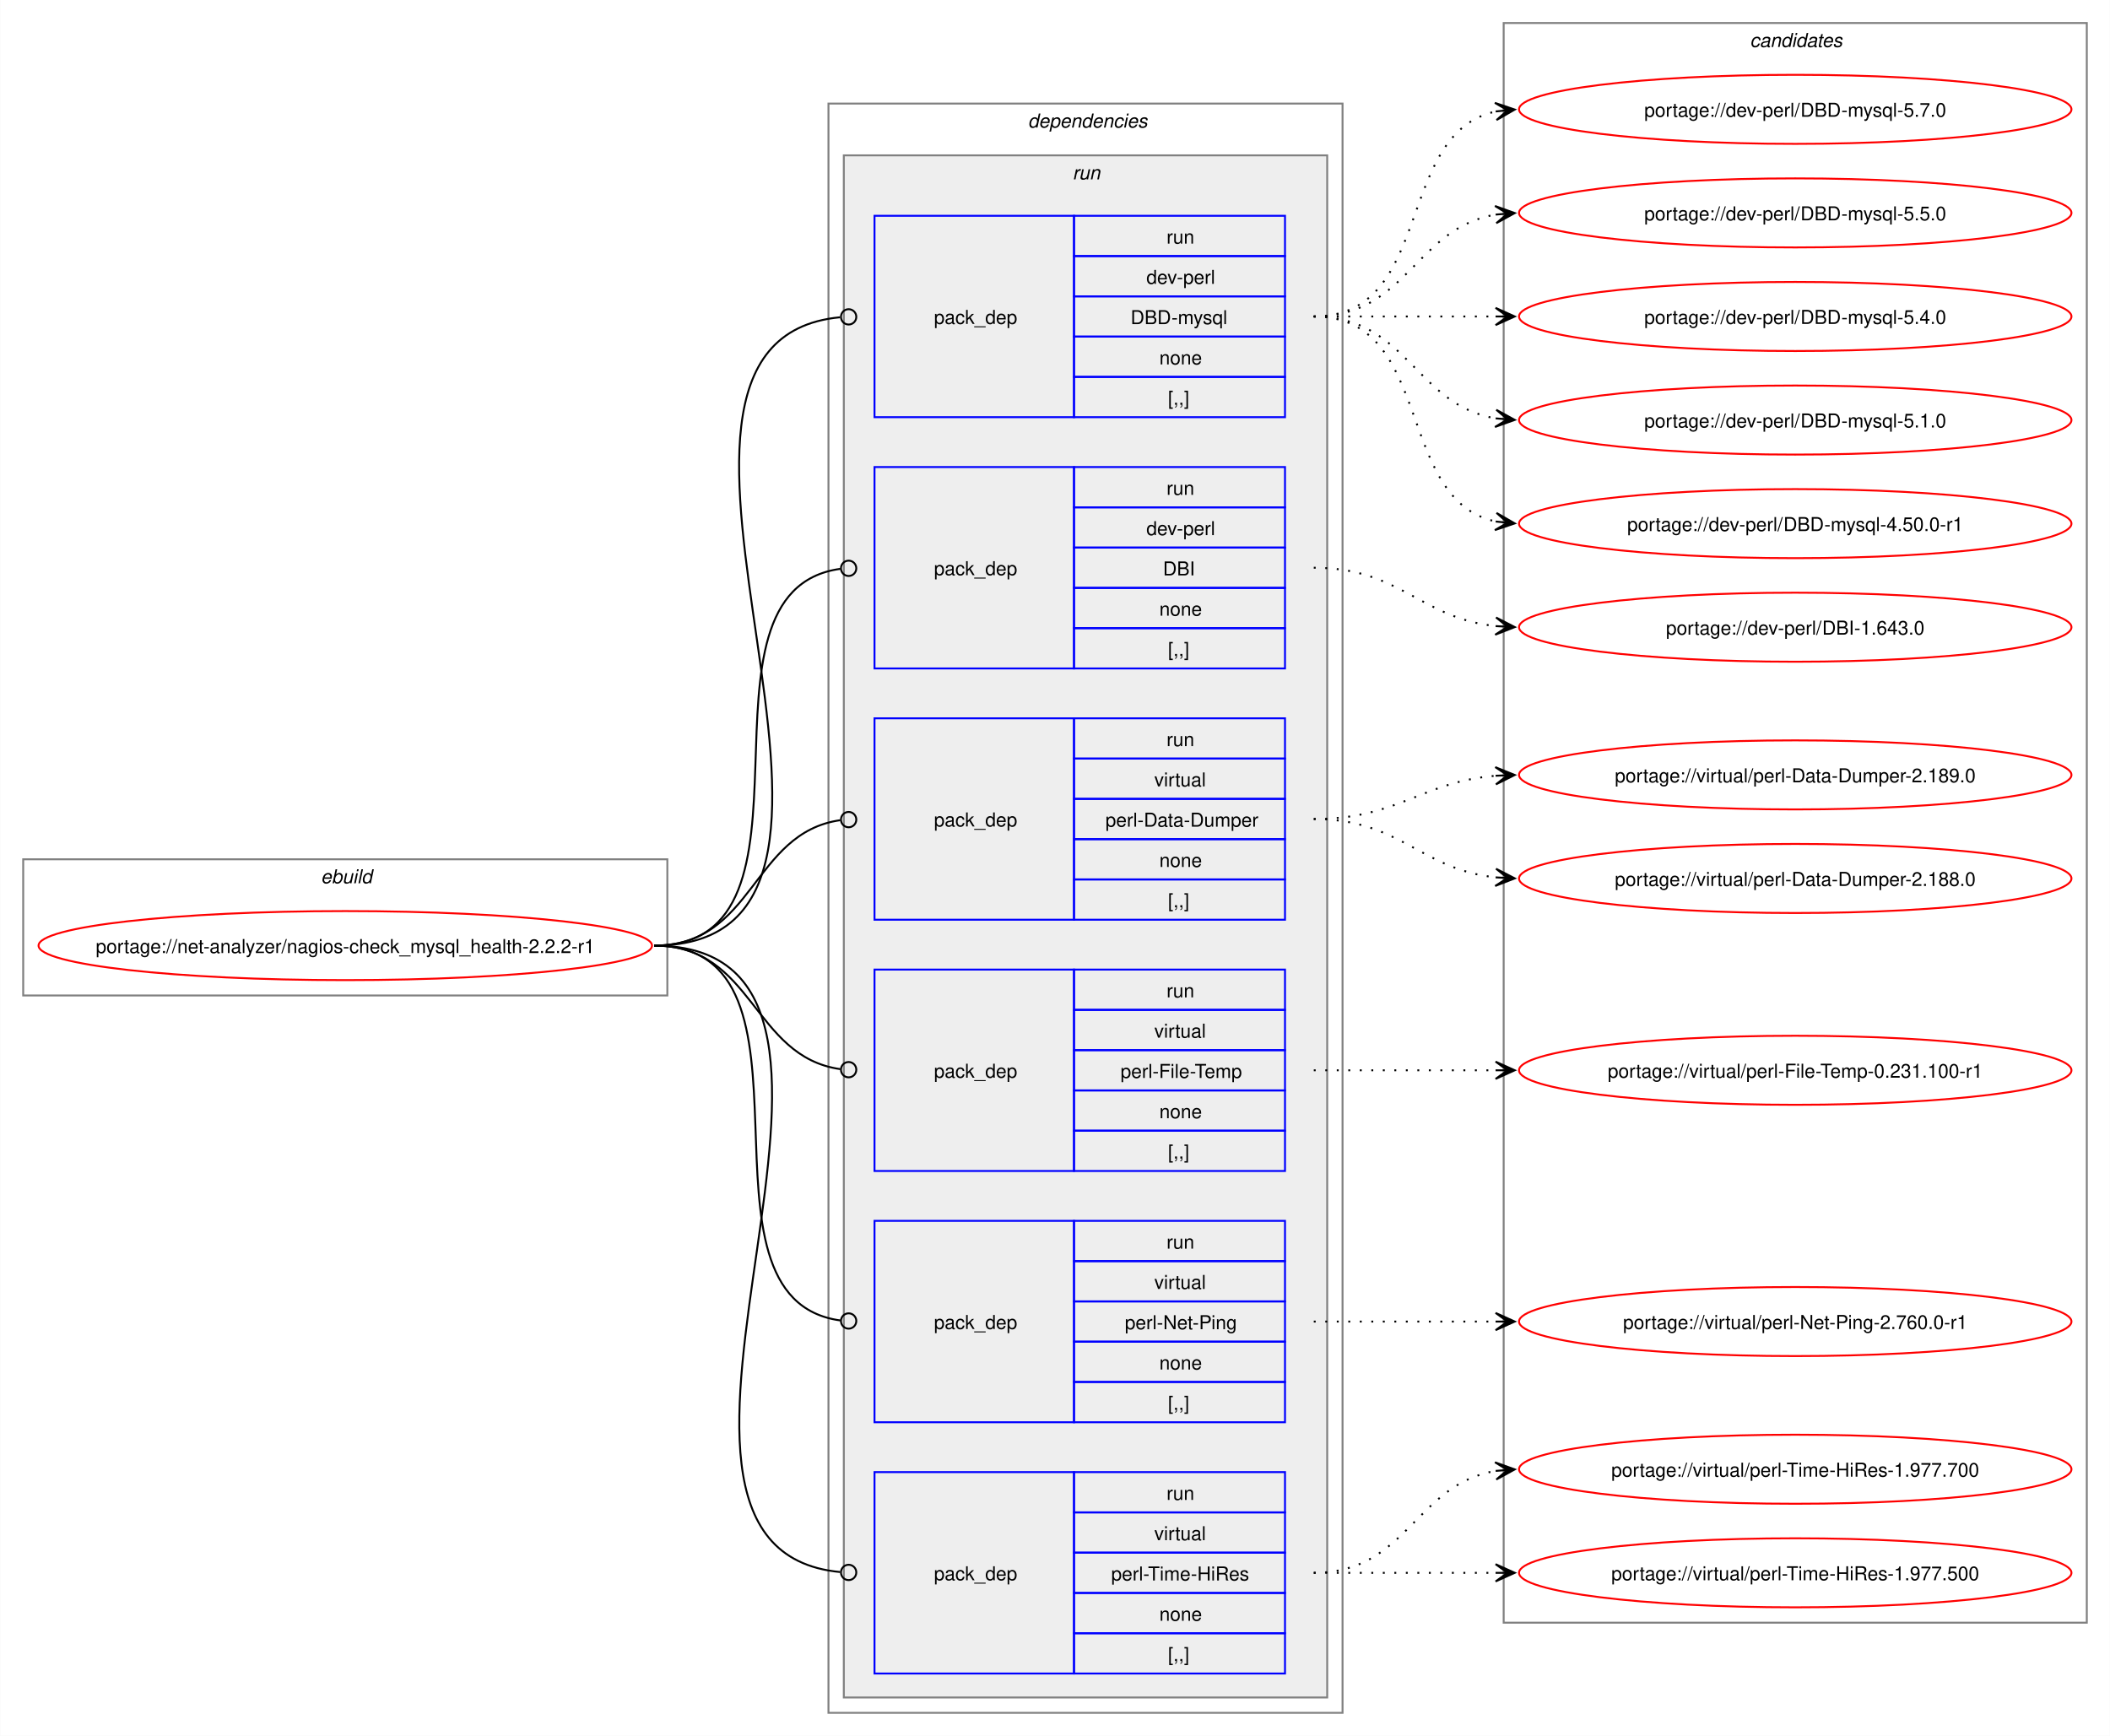
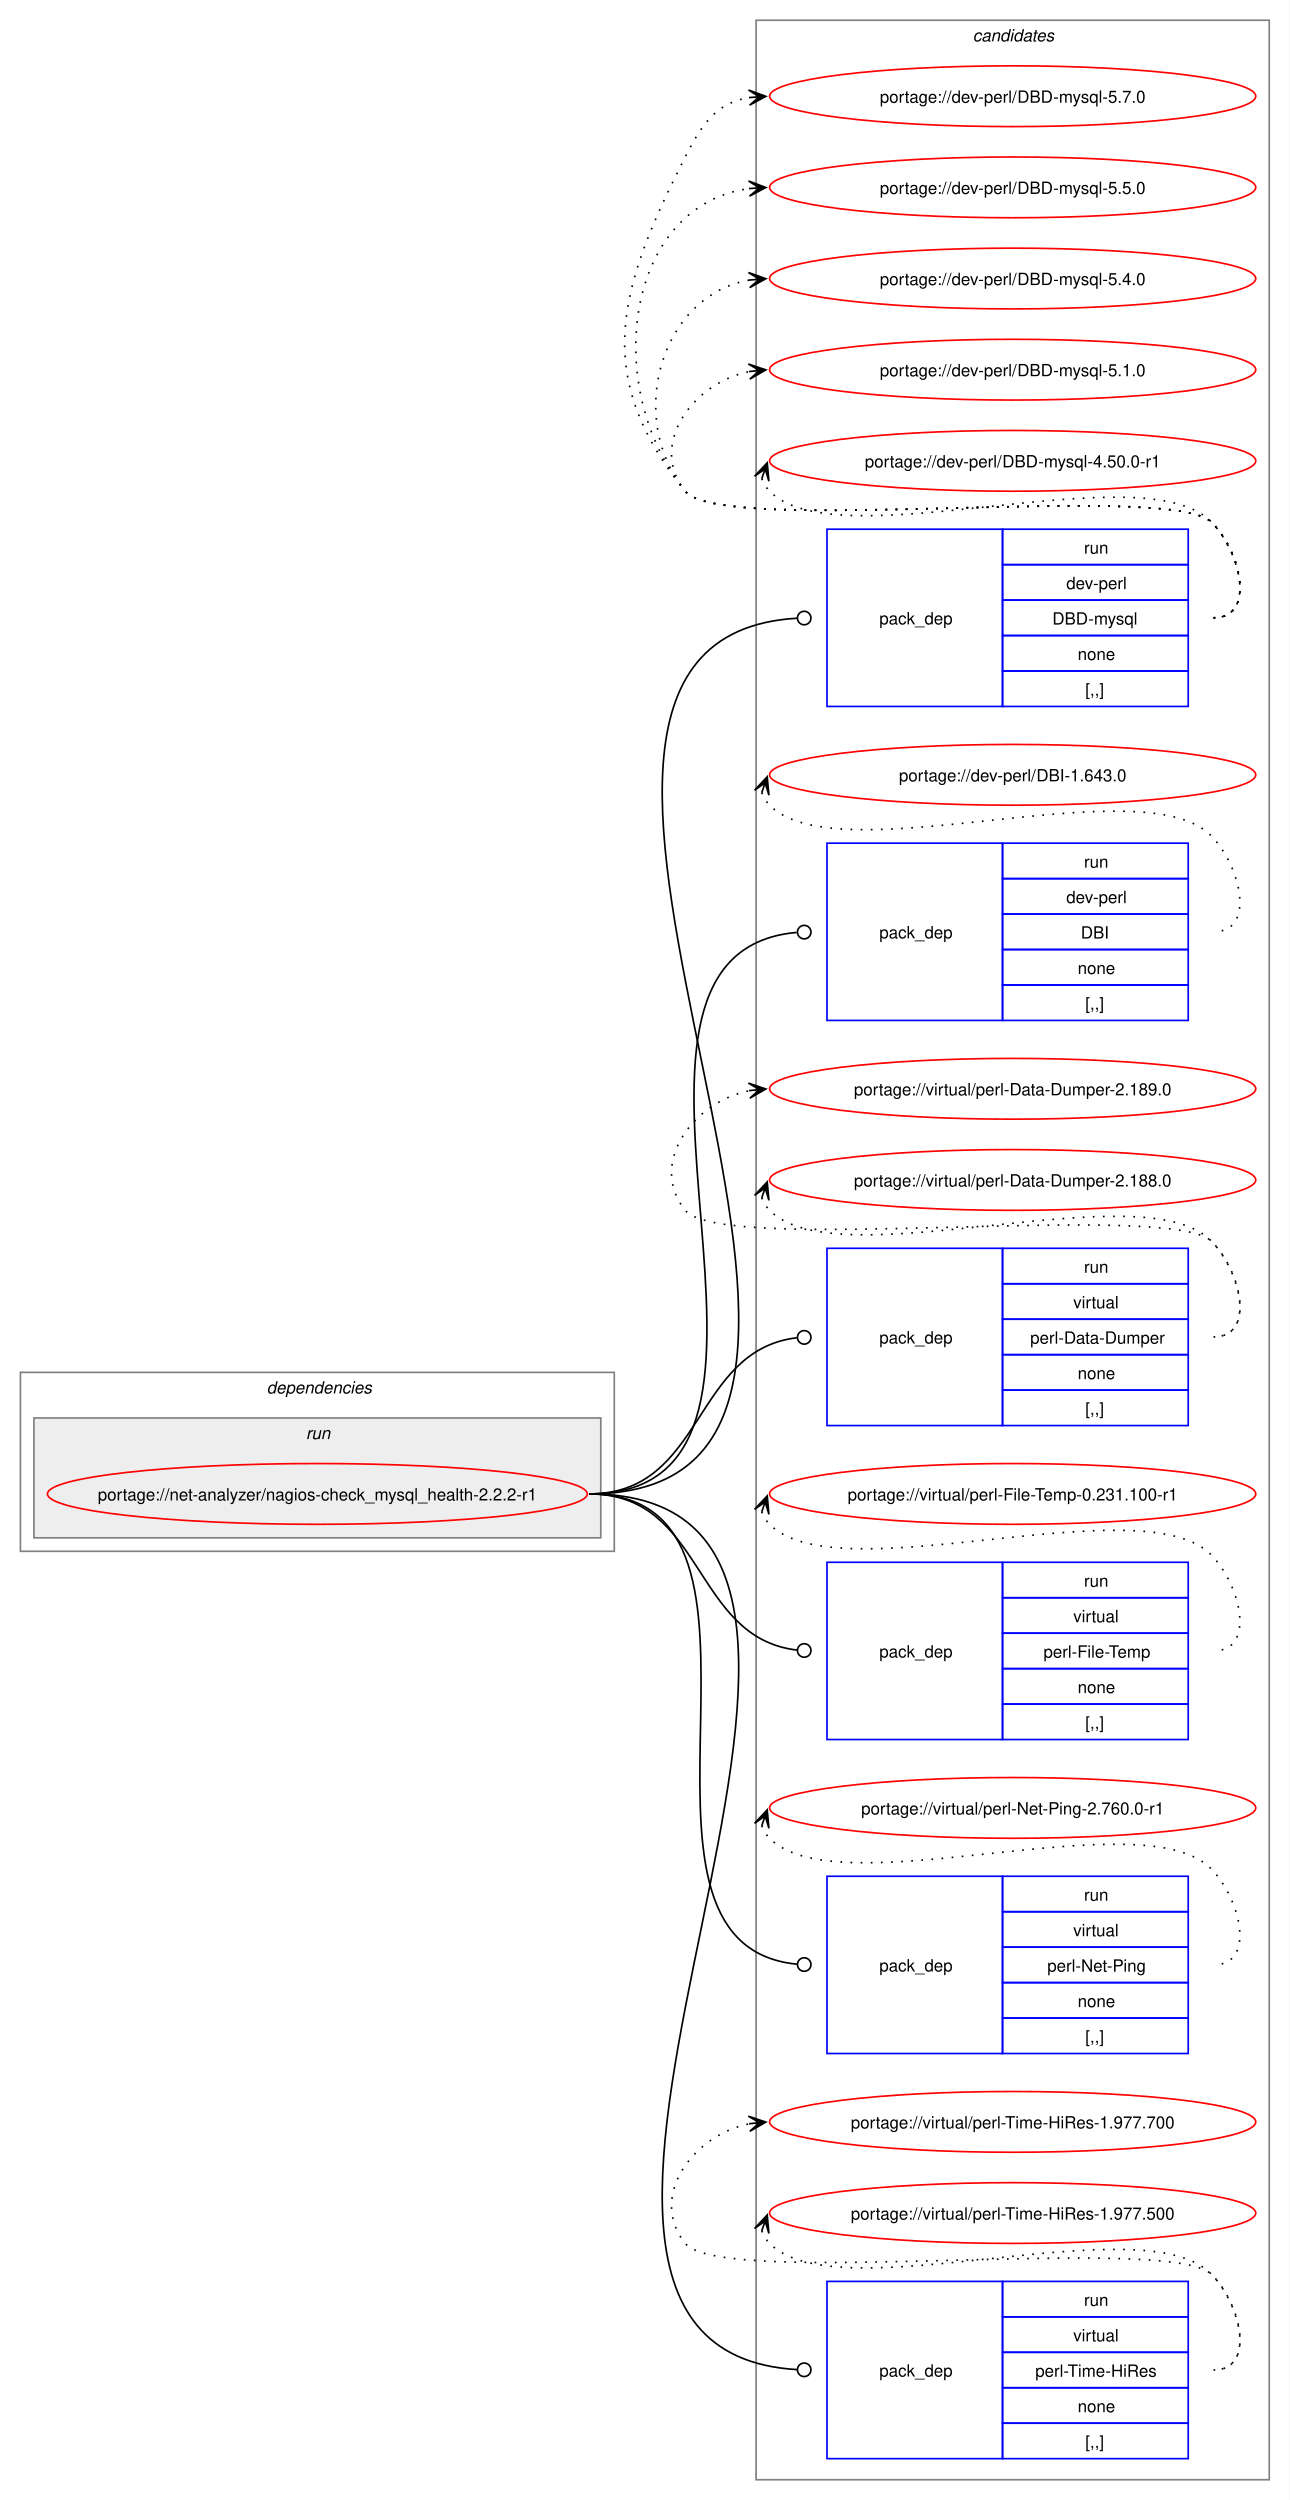
- <svg xmlns="http://www.w3.org/2000/svg" xmlns:xlink="http://www.w3.org/1999/xlink" width="1100pt" height="905pt" viewBox="0.00 0.00 1099.81 905.00">
-   <g id="graph0" class="graph" transform="scale(1 1) rotate(0) translate(4 901)">
-     <polygon fill="white" stroke="none" points="-4,4 -4,-901 1095.81,-901 1095.81,4 -4,4" />
-     <g id="clust1" class="cluster">
-       <polygon fill="none" stroke="gray" points="8,-382 8,-453 343.81,-453 343.81,-382 8,-382" />
-       <text text-anchor="start" x="163.16" y="-440.5" font-family="Helvetica,sans-Serif" font-style="italic" font-size="10.00">ebuild</text>
+ <svg xmlns="http://www.w3.org/2000/svg" xmlns:xlink="http://www.w3.org/1999/xlink" width="764pt" height="1481pt" viewBox="0.00 0.00 763.81 1481.00">
+   <g id="graph0" class="graph" transform="scale(1 1) rotate(0) translate(4 1477)">
+     <polygon fill="white" stroke="none" points="-4,4 -4,-1477 759.81,-1477 759.81,4 -4,4" />
+     <g id="clust12" class="cluster">
+       <polygon fill="none" stroke="gray" points="443.81,-8 443.81,-1465 747.81,-1465 747.81,-8 443.81,-8" />
+       <text text-anchor="start" x="572.19" y="-1452.5" font-family="Helvetica,sans-Serif" font-style="italic" font-size="10.00">candidates</text>
    </g>
    <g id="clust2" class="cluster">
-       <polygon fill="none" stroke="gray" points="427.81,-8 427.81,-847 695.81,-847 695.81,-8 427.81,-8" />
-       <text text-anchor="start" x="531.81" y="-834.5" font-family="Helvetica,sans-Serif" font-style="italic" font-size="10.00">dependencies</text>
+       <polygon fill="none" stroke="gray" points="8,-558 8,-664 359.81,-664 359.81,-558 8,-558" />
+       <text text-anchor="start" x="153.91" y="-651.5" font-family="Helvetica,sans-Serif" font-style="italic" font-size="10.00">dependencies</text>
    </g>
    <g id="clust5" class="cluster">
-       <polygon fill="#eeeeee" stroke="gray" points="435.81,-16 435.81,-820 687.81,-820 687.81,-16 435.81,-16" />
-       <text text-anchor="start" x="555.06" y="-807.5" font-family="Helvetica,sans-Serif" font-style="italic" font-size="10.00">run</text>
-     </g>
-     <g id="clust12" class="cluster">
-       <polygon fill="none" stroke="gray" points="779.81,-55 779.81,-889 1083.81,-889 1083.81,-55 779.81,-55" />
-       <text text-anchor="start" x="908.19" y="-876.5" font-family="Helvetica,sans-Serif" font-style="italic" font-size="10.00">candidates</text>
+       <polygon fill="#eeeeee" stroke="gray" points="16,-566 16,-637 351.81,-637 351.81,-566 16,-566" />
+       <text text-anchor="start" x="177.16" y="-624.5" font-family="Helvetica,sans-Serif" font-style="italic" font-size="10.00">run</text>
    </g>
    <g id="node1" class="node">
      <g id="a_node1">
        <a xlink:href="../net-analyzer/nagios-check_mysql_health-2.2.2-r1.svg" xlink:title="portage://net-analyzer/nagios-check_mysql_health-2.2.2-r1">
-           <ellipse fill="none" stroke="red" cx="175.91" cy="-408" rx="159.91" ry="18" />
-           <text text-anchor="middle" x="175.91" y="-404.12" font-family="Helvetica,sans-Serif" font-size="10.00">portage://net-analyzer/nagios-check_mysql_health-2.2.2-r1</text>
+           <ellipse fill="none" stroke="red" cx="183.91" cy="-592" rx="159.91" ry="18" />
+           <text text-anchor="middle" x="183.91" y="-588.12" font-family="Helvetica,sans-Serif" font-size="10.00">portage://net-analyzer/nagios-check_mysql_health-2.2.2-r1</text>
        </a>
      </g>
    </g>
    <g id="node2" class="node">
-       <polygon fill="none" stroke="blue" points="451.81,-683.5 451.81,-788.5 555.81,-788.5 555.81,-683.5 451.81,-683.5" />
-       <text text-anchor="start" x="482.81" y="-732.12" font-family="Helvetica,sans-Serif" font-size="10.00">pack_dep</text>
-       <polygon fill="none" stroke="blue" points="555.81,-767.5 555.81,-788.5 665.81,-788.5 665.81,-767.5 555.81,-767.5" />
-       <text text-anchor="start" x="604.06" y="-774" font-family="Helvetica,sans-Serif" font-size="10.00">run</text>
-       <polygon fill="none" stroke="blue" points="555.81,-746.5 555.81,-767.5 665.81,-767.5 665.81,-746.5 555.81,-746.5" />
-       <text text-anchor="start" x="593.56" y="-753" font-family="Helvetica,sans-Serif" font-size="10.00">dev-perl</text>
-       <polygon fill="none" stroke="blue" points="555.81,-725.5 555.81,-746.5 665.81,-746.5 665.81,-725.5 555.81,-725.5" />
-       <text text-anchor="start" x="585.31" y="-732" font-family="Helvetica,sans-Serif" font-size="10.00">DBD-mysql</text>
-       <polygon fill="none" stroke="blue" points="555.81,-704.5 555.81,-725.5 665.81,-725.5 665.81,-704.5 555.81,-704.5" />
-       <text text-anchor="start" x="600.31" y="-711" font-family="Helvetica,sans-Serif" font-size="10.00">none</text>
-       <polygon fill="none" stroke="blue" points="555.81,-683.5 555.81,-704.5 665.81,-704.5 665.81,-683.5 555.81,-683.5" />
-       <text text-anchor="start" x="604.81" y="-690" font-family="Helvetica,sans-Serif" font-size="10.00">[,,]</text>
+       <polygon fill="none" stroke="blue" points="485.81,-1058.5 485.81,-1163.5 589.81,-1163.5 589.81,-1058.5 485.81,-1058.5" />
+       <text text-anchor="start" x="516.81" y="-1107.12" font-family="Helvetica,sans-Serif" font-size="10.00">pack_dep</text>
+       <polygon fill="none" stroke="blue" points="589.81,-1142.5 589.81,-1163.5 699.81,-1163.5 699.81,-1142.5 589.81,-1142.5" />
+       <text text-anchor="start" x="638.06" y="-1149" font-family="Helvetica,sans-Serif" font-size="10.00">run</text>
+       <polygon fill="none" stroke="blue" points="589.81,-1121.5 589.81,-1142.5 699.81,-1142.5 699.81,-1121.5 589.81,-1121.5" />
+       <text text-anchor="start" x="627.56" y="-1128" font-family="Helvetica,sans-Serif" font-size="10.00">dev-perl</text>
+       <polygon fill="none" stroke="blue" points="589.81,-1100.5 589.81,-1121.5 699.81,-1121.5 699.81,-1100.5 589.81,-1100.5" />
+       <text text-anchor="start" x="619.31" y="-1107" font-family="Helvetica,sans-Serif" font-size="10.00">DBD-mysql</text>
+       <polygon fill="none" stroke="blue" points="589.81,-1079.5 589.81,-1100.5 699.81,-1100.5 699.81,-1079.5 589.81,-1079.5" />
+       <text text-anchor="start" x="634.31" y="-1086" font-family="Helvetica,sans-Serif" font-size="10.00">none</text>
+       <polygon fill="none" stroke="blue" points="589.81,-1058.5 589.81,-1079.5 699.81,-1079.5 699.81,-1058.5 589.81,-1058.5" />
+       <text text-anchor="start" x="638.81" y="-1065" font-family="Helvetica,sans-Serif" font-size="10.00">[,,]</text>
    </g>
    <g id="edge1" class="edge">
-       <path fill="none" stroke="black" d="M336.91,-408C486.95,-408 297.7,-722.68 433.83,-735.59" />
-       <ellipse fill="none" stroke="black" cx="438.32" cy="-735.8" rx="4" ry="4" />
+       <path fill="none" stroke="black" d="M344.91,-592C579.88,-592 247.45,-1097.91 468.03,-1110.75" />
+       <ellipse fill="none" stroke="black" cx="472.31" cy="-1110.87" rx="4" ry="4" />
    </g>
    <g id="node3" class="node">
-       <polygon fill="none" stroke="blue" points="451.81,-552.5 451.81,-657.5 555.81,-657.5 555.81,-552.5 451.81,-552.5" />
-       <text text-anchor="start" x="482.81" y="-601.12" font-family="Helvetica,sans-Serif" font-size="10.00">pack_dep</text>
-       <polygon fill="none" stroke="blue" points="555.81,-636.5 555.81,-657.5 665.81,-657.5 665.81,-636.5 555.81,-636.5" />
-       <text text-anchor="start" x="604.06" y="-643" font-family="Helvetica,sans-Serif" font-size="10.00">run</text>
-       <polygon fill="none" stroke="blue" points="555.81,-615.5 555.81,-636.5 665.81,-636.5 665.81,-615.5 555.81,-615.5" />
-       <text text-anchor="start" x="593.56" y="-622" font-family="Helvetica,sans-Serif" font-size="10.00">dev-perl</text>
-       <polygon fill="none" stroke="blue" points="555.81,-594.5 555.81,-615.5 665.81,-615.5 665.81,-594.5 555.81,-594.5" />
-       <text text-anchor="start" x="602.19" y="-601" font-family="Helvetica,sans-Serif" font-size="10.00">DBI</text>
-       <polygon fill="none" stroke="blue" points="555.81,-573.5 555.81,-594.5 665.81,-594.5 665.81,-573.5 555.81,-573.5" />
-       <text text-anchor="start" x="600.31" y="-580" font-family="Helvetica,sans-Serif" font-size="10.00">none</text>
-       <polygon fill="none" stroke="blue" points="555.81,-552.5 555.81,-573.5 665.81,-573.5 665.81,-552.5 555.81,-552.5" />
-       <text text-anchor="start" x="604.81" y="-559" font-family="Helvetica,sans-Serif" font-size="10.00">[,,]</text>
+       <polygon fill="none" stroke="blue" points="485.81,-872.5 485.81,-977.5 589.81,-977.5 589.81,-872.5 485.81,-872.5" />
+       <text text-anchor="start" x="516.81" y="-921.12" font-family="Helvetica,sans-Serif" font-size="10.00">pack_dep</text>
+       <polygon fill="none" stroke="blue" points="589.81,-956.5 589.81,-977.5 699.81,-977.5 699.81,-956.5 589.81,-956.5" />
+       <text text-anchor="start" x="638.06" y="-963" font-family="Helvetica,sans-Serif" font-size="10.00">run</text>
+       <polygon fill="none" stroke="blue" points="589.81,-935.5 589.81,-956.5 699.81,-956.5 699.81,-935.5 589.81,-935.5" />
+       <text text-anchor="start" x="627.56" y="-942" font-family="Helvetica,sans-Serif" font-size="10.00">dev-perl</text>
+       <polygon fill="none" stroke="blue" points="589.81,-914.5 589.81,-935.5 699.81,-935.5 699.81,-914.5 589.81,-914.5" />
+       <text text-anchor="start" x="636.19" y="-921" font-family="Helvetica,sans-Serif" font-size="10.00">DBI</text>
+       <polygon fill="none" stroke="blue" points="589.81,-893.5 589.81,-914.5 699.81,-914.5 699.81,-893.5 589.81,-893.5" />
+       <text text-anchor="start" x="634.31" y="-900" font-family="Helvetica,sans-Serif" font-size="10.00">none</text>
+       <polygon fill="none" stroke="blue" points="589.81,-872.5 589.81,-893.5 699.81,-893.5 699.81,-872.5 589.81,-872.5" />
+       <text text-anchor="start" x="638.81" y="-879" font-family="Helvetica,sans-Serif" font-size="10.00">[,,]</text>
    </g>
    <g id="edge2" class="edge">
-       <path fill="none" stroke="black" d="M336.91,-408C433.21,-408 349.03,-592.88 434.04,-604.43" />
-       <ellipse fill="none" stroke="black" cx="438.32" cy="-604.71" rx="4" ry="4" />
+       <path fill="none" stroke="black" d="M344.91,-592C500.98,-592 324.78,-912.12 467.87,-924.62" />
+       <ellipse fill="none" stroke="black" cx="472.32" cy="-924.81" rx="4" ry="4" />
    </g>
    <g id="node4" class="node">
-       <polygon fill="none" stroke="blue" points="451.81,-421.5 451.81,-526.5 555.81,-526.5 555.81,-421.5 451.81,-421.5" />
-       <text text-anchor="start" x="482.81" y="-470.12" font-family="Helvetica,sans-Serif" font-size="10.00">pack_dep</text>
-       <polygon fill="none" stroke="blue" points="555.81,-505.5 555.81,-526.5 665.81,-526.5 665.81,-505.5 555.81,-505.5" />
-       <text text-anchor="start" x="604.06" y="-512" font-family="Helvetica,sans-Serif" font-size="10.00">run</text>
-       <polygon fill="none" stroke="blue" points="555.81,-484.5 555.81,-505.5 665.81,-505.5 665.81,-484.5 555.81,-484.5" />
-       <text text-anchor="start" x="597.69" y="-491" font-family="Helvetica,sans-Serif" font-size="10.00">virtual</text>
-       <polygon fill="none" stroke="blue" points="555.81,-463.5 555.81,-484.5 665.81,-484.5 665.81,-463.5 555.81,-463.5" />
-       <text text-anchor="start" x="572.19" y="-470" font-family="Helvetica,sans-Serif" font-size="10.00">perl-Data-Dumper</text>
-       <polygon fill="none" stroke="blue" points="555.81,-442.5 555.81,-463.5 665.81,-463.5 665.81,-442.5 555.81,-442.5" />
-       <text text-anchor="start" x="600.31" y="-449" font-family="Helvetica,sans-Serif" font-size="10.00">none</text>
-       <polygon fill="none" stroke="blue" points="555.81,-421.5 555.81,-442.5 665.81,-442.5 665.81,-421.5 555.81,-421.5" />
-       <text text-anchor="start" x="604.81" y="-428" font-family="Helvetica,sans-Serif" font-size="10.00">[,,]</text>
+       <polygon fill="none" stroke="blue" points="485.81,-632.5 485.81,-737.5 589.81,-737.5 589.81,-632.5 485.81,-632.5" />
+       <text text-anchor="start" x="516.81" y="-681.12" font-family="Helvetica,sans-Serif" font-size="10.00">pack_dep</text>
+       <polygon fill="none" stroke="blue" points="589.81,-716.5 589.81,-737.5 699.81,-737.5 699.81,-716.5 589.81,-716.5" />
+       <text text-anchor="start" x="638.06" y="-723" font-family="Helvetica,sans-Serif" font-size="10.00">run</text>
+       <polygon fill="none" stroke="blue" points="589.81,-695.5 589.81,-716.5 699.81,-716.5 699.81,-695.5 589.81,-695.5" />
+       <text text-anchor="start" x="631.69" y="-702" font-family="Helvetica,sans-Serif" font-size="10.00">virtual</text>
+       <polygon fill="none" stroke="blue" points="589.81,-674.5 589.81,-695.5 699.81,-695.5 699.81,-674.5 589.81,-674.5" />
+       <text text-anchor="start" x="606.19" y="-681" font-family="Helvetica,sans-Serif" font-size="10.00">perl-Data-Dumper</text>
+       <polygon fill="none" stroke="blue" points="589.81,-653.5 589.81,-674.5 699.81,-674.5 699.81,-653.5 589.81,-653.5" />
+       <text text-anchor="start" x="634.31" y="-660" font-family="Helvetica,sans-Serif" font-size="10.00">none</text>
+       <polygon fill="none" stroke="blue" points="589.81,-632.5 589.81,-653.5 699.81,-653.5 699.81,-632.5 589.81,-632.5" />
+       <text text-anchor="start" x="638.81" y="-639" font-family="Helvetica,sans-Serif" font-size="10.00">[,,]</text>
    </g>
    <g id="edge3" class="edge">
-       <path fill="none" stroke="black" d="M336.91,-408C389.23,-408 387.72,-466.74 433.95,-473.39" />
-       <ellipse fill="none" stroke="black" cx="438.32" cy="-473.69" rx="4" ry="4" />
+       <path fill="none" stroke="black" d="M344.91,-592C413.55,-592 405.92,-677.18 468.01,-684.5" />
+       <ellipse fill="none" stroke="black" cx="472.32" cy="-684.74" rx="4" ry="4" />
    </g>
    <g id="node5" class="node">
-       <polygon fill="none" stroke="blue" points="451.81,-290.5 451.81,-395.5 555.81,-395.5 555.81,-290.5 451.81,-290.5" />
-       <text text-anchor="start" x="482.81" y="-339.12" font-family="Helvetica,sans-Serif" font-size="10.00">pack_dep</text>
-       <polygon fill="none" stroke="blue" points="555.81,-374.5 555.81,-395.5 665.81,-395.5 665.81,-374.5 555.81,-374.5" />
-       <text text-anchor="start" x="604.06" y="-381" font-family="Helvetica,sans-Serif" font-size="10.00">run</text>
-       <polygon fill="none" stroke="blue" points="555.81,-353.5 555.81,-374.5 665.81,-374.5 665.81,-353.5 555.81,-353.5" />
-       <text text-anchor="start" x="597.69" y="-360" font-family="Helvetica,sans-Serif" font-size="10.00">virtual</text>
-       <polygon fill="none" stroke="blue" points="555.81,-332.5 555.81,-353.5 665.81,-353.5 665.81,-332.5 555.81,-332.5" />
-       <text text-anchor="start" x="580.06" y="-339" font-family="Helvetica,sans-Serif" font-size="10.00">perl-File-Temp</text>
-       <polygon fill="none" stroke="blue" points="555.81,-311.5 555.81,-332.5 665.81,-332.5 665.81,-311.5 555.81,-311.5" />
-       <text text-anchor="start" x="600.31" y="-318" font-family="Helvetica,sans-Serif" font-size="10.00">none</text>
-       <polygon fill="none" stroke="blue" points="555.81,-290.5 555.81,-311.5 665.81,-311.5 665.81,-290.5 555.81,-290.5" />
-       <text text-anchor="start" x="604.81" y="-297" font-family="Helvetica,sans-Serif" font-size="10.00">[,,]</text>
+       <polygon fill="none" stroke="blue" points="485.81,-446.5 485.81,-551.5 589.81,-551.5 589.81,-446.5 485.81,-446.5" />
+       <text text-anchor="start" x="516.81" y="-495.12" font-family="Helvetica,sans-Serif" font-size="10.00">pack_dep</text>
+       <polygon fill="none" stroke="blue" points="589.81,-530.5 589.81,-551.5 699.81,-551.5 699.81,-530.5 589.81,-530.5" />
+       <text text-anchor="start" x="638.06" y="-537" font-family="Helvetica,sans-Serif" font-size="10.00">run</text>
+       <polygon fill="none" stroke="blue" points="589.81,-509.5 589.81,-530.5 699.81,-530.5 699.81,-509.5 589.81,-509.5" />
+       <text text-anchor="start" x="631.69" y="-516" font-family="Helvetica,sans-Serif" font-size="10.00">virtual</text>
+       <polygon fill="none" stroke="blue" points="589.81,-488.5 589.81,-509.5 699.81,-509.5 699.81,-488.5 589.81,-488.5" />
+       <text text-anchor="start" x="614.06" y="-495" font-family="Helvetica,sans-Serif" font-size="10.00">perl-File-Temp</text>
+       <polygon fill="none" stroke="blue" points="589.81,-467.5 589.81,-488.5 699.81,-488.5 699.81,-467.5 589.81,-467.5" />
+       <text text-anchor="start" x="634.31" y="-474" font-family="Helvetica,sans-Serif" font-size="10.00">none</text>
+       <polygon fill="none" stroke="blue" points="589.81,-446.5 589.81,-467.5 699.81,-467.5 699.81,-446.5 589.81,-446.5" />
+       <text text-anchor="start" x="638.81" y="-453" font-family="Helvetica,sans-Serif" font-size="10.00">[,,]</text>
    </g>
    <g id="edge4" class="edge">
-       <path fill="none" stroke="black" d="M336.91,-408C389.01,-408 387.91,-350.15 433.98,-343.6" />
-       <ellipse fill="none" stroke="black" cx="438.32" cy="-343.31" rx="4" ry="4" />
+       <path fill="none" stroke="black" d="M344.91,-592C413.55,-592 405.92,-506.82 468.01,-499.5" />
+       <ellipse fill="none" stroke="black" cx="472.32" cy="-499.26" rx="4" ry="4" />
    </g>
    <g id="node6" class="node">
-       <polygon fill="none" stroke="blue" points="451.81,-159.5 451.81,-264.5 555.81,-264.5 555.81,-159.5 451.81,-159.5" />
-       <text text-anchor="start" x="482.81" y="-208.12" font-family="Helvetica,sans-Serif" font-size="10.00">pack_dep</text>
-       <polygon fill="none" stroke="blue" points="555.81,-243.5 555.81,-264.5 665.81,-264.5 665.81,-243.5 555.81,-243.5" />
-       <text text-anchor="start" x="604.06" y="-250" font-family="Helvetica,sans-Serif" font-size="10.00">run</text>
-       <polygon fill="none" stroke="blue" points="555.81,-222.5 555.81,-243.5 665.81,-243.5 665.81,-222.5 555.81,-222.5" />
-       <text text-anchor="start" x="597.69" y="-229" font-family="Helvetica,sans-Serif" font-size="10.00">virtual</text>
-       <polygon fill="none" stroke="blue" points="555.81,-201.5 555.81,-222.5 665.81,-222.5 665.81,-201.5 555.81,-201.5" />
-       <text text-anchor="start" x="582.31" y="-208" font-family="Helvetica,sans-Serif" font-size="10.00">perl-Net-Ping</text>
-       <polygon fill="none" stroke="blue" points="555.81,-180.5 555.81,-201.5 665.81,-201.5 665.81,-180.5 555.81,-180.5" />
-       <text text-anchor="start" x="600.31" y="-187" font-family="Helvetica,sans-Serif" font-size="10.00">none</text>
-       <polygon fill="none" stroke="blue" points="555.81,-159.5 555.81,-180.5 665.81,-180.5 665.81,-159.5 555.81,-159.5" />
-       <text text-anchor="start" x="604.81" y="-166" font-family="Helvetica,sans-Serif" font-size="10.00">[,,]</text>
+       <polygon fill="none" stroke="blue" points="485.81,-260.5 485.81,-365.5 589.81,-365.5 589.81,-260.5 485.81,-260.5" />
+       <text text-anchor="start" x="516.81" y="-309.12" font-family="Helvetica,sans-Serif" font-size="10.00">pack_dep</text>
+       <polygon fill="none" stroke="blue" points="589.81,-344.5 589.81,-365.5 699.81,-365.5 699.81,-344.5 589.81,-344.5" />
+       <text text-anchor="start" x="638.06" y="-351" font-family="Helvetica,sans-Serif" font-size="10.00">run</text>
+       <polygon fill="none" stroke="blue" points="589.81,-323.5 589.81,-344.5 699.81,-344.5 699.81,-323.5 589.81,-323.5" />
+       <text text-anchor="start" x="631.69" y="-330" font-family="Helvetica,sans-Serif" font-size="10.00">virtual</text>
+       <polygon fill="none" stroke="blue" points="589.81,-302.5 589.81,-323.5 699.81,-323.5 699.81,-302.5 589.81,-302.5" />
+       <text text-anchor="start" x="616.31" y="-309" font-family="Helvetica,sans-Serif" font-size="10.00">perl-Net-Ping</text>
+       <polygon fill="none" stroke="blue" points="589.81,-281.5 589.81,-302.5 699.81,-302.5 699.81,-281.5 589.81,-281.5" />
+       <text text-anchor="start" x="634.31" y="-288" font-family="Helvetica,sans-Serif" font-size="10.00">none</text>
+       <polygon fill="none" stroke="blue" points="589.81,-260.5 589.81,-281.5 699.81,-281.5 699.81,-260.5 589.81,-260.5" />
+       <text text-anchor="start" x="638.81" y="-267" font-family="Helvetica,sans-Serif" font-size="10.00">[,,]</text>
    </g>
    <g id="edge5" class="edge">
-       <path fill="none" stroke="black" d="M336.91,-408C432.83,-408 349.37,-224.06 434.08,-212.56" />
-       <ellipse fill="none" stroke="black" cx="438.32" cy="-212.29" rx="4" ry="4" />
+       <path fill="none" stroke="black" d="M344.91,-592C478.99,-592 345.91,-325.39 467.99,-313.42" />
+       <ellipse fill="none" stroke="black" cx="472.32" cy="-313.21" rx="4" ry="4" />
    </g>
    <g id="node7" class="node">
-       <polygon fill="none" stroke="blue" points="451.81,-28.5 451.81,-133.5 555.81,-133.5 555.81,-28.5 451.81,-28.5" />
-       <text text-anchor="start" x="482.81" y="-77.12" font-family="Helvetica,sans-Serif" font-size="10.00">pack_dep</text>
-       <polygon fill="none" stroke="blue" points="555.81,-112.5 555.81,-133.5 665.81,-133.5 665.81,-112.5 555.81,-112.5" />
-       <text text-anchor="start" x="604.06" y="-119" font-family="Helvetica,sans-Serif" font-size="10.00">run</text>
-       <polygon fill="none" stroke="blue" points="555.81,-91.5 555.81,-112.5 665.81,-112.5 665.81,-91.5 555.81,-91.5" />
-       <text text-anchor="start" x="597.69" y="-98" font-family="Helvetica,sans-Serif" font-size="10.00">virtual</text>
-       <polygon fill="none" stroke="blue" points="555.81,-70.5 555.81,-91.5 665.81,-91.5 665.81,-70.5 555.81,-70.5" />
-       <text text-anchor="start" x="575.19" y="-77" font-family="Helvetica,sans-Serif" font-size="10.00">perl-Time-HiRes</text>
-       <polygon fill="none" stroke="blue" points="555.81,-49.5 555.81,-70.5 665.81,-70.5 665.81,-49.5 555.81,-49.5" />
-       <text text-anchor="start" x="600.31" y="-56" font-family="Helvetica,sans-Serif" font-size="10.00">none</text>
-       <polygon fill="none" stroke="blue" points="555.81,-28.5 555.81,-49.5 665.81,-49.5 665.81,-28.5 555.81,-28.5" />
-       <text text-anchor="start" x="604.81" y="-35" font-family="Helvetica,sans-Serif" font-size="10.00">[,,]</text>
+       <polygon fill="none" stroke="blue" points="485.81,-20.5 485.81,-125.5 589.81,-125.5 589.81,-20.5 485.81,-20.5" />
+       <text text-anchor="start" x="516.81" y="-69.12" font-family="Helvetica,sans-Serif" font-size="10.00">pack_dep</text>
+       <polygon fill="none" stroke="blue" points="589.81,-104.5 589.81,-125.5 699.81,-125.5 699.81,-104.5 589.81,-104.5" />
+       <text text-anchor="start" x="638.06" y="-111" font-family="Helvetica,sans-Serif" font-size="10.00">run</text>
+       <polygon fill="none" stroke="blue" points="589.81,-83.5 589.81,-104.5 699.81,-104.5 699.81,-83.5 589.81,-83.5" />
+       <text text-anchor="start" x="631.69" y="-90" font-family="Helvetica,sans-Serif" font-size="10.00">virtual</text>
+       <polygon fill="none" stroke="blue" points="589.81,-62.5 589.81,-83.5 699.81,-83.5 699.81,-62.5 589.81,-62.5" />
+       <text text-anchor="start" x="609.19" y="-69" font-family="Helvetica,sans-Serif" font-size="10.00">perl-Time-HiRes</text>
+       <polygon fill="none" stroke="blue" points="589.81,-41.5 589.81,-62.5 699.81,-62.5 699.81,-41.5 589.81,-41.5" />
+       <text text-anchor="start" x="634.31" y="-48" font-family="Helvetica,sans-Serif" font-size="10.00">none</text>
+       <polygon fill="none" stroke="blue" points="589.81,-20.5 589.81,-41.5 699.81,-41.5 699.81,-20.5 589.81,-20.5" />
+       <text text-anchor="start" x="638.81" y="-27" font-family="Helvetica,sans-Serif" font-size="10.00">[,,]</text>
    </g>
    <g id="edge6" class="edge">
-       <path fill="none" stroke="black" d="M336.91,-408C486.54,-408 298.09,-94.27 433.85,-81.41" />
-       <ellipse fill="none" stroke="black" cx="438.32" cy="-81.2" rx="4" ry="4" />
+       <path fill="none" stroke="black" d="M344.91,-592C579.88,-592 247.45,-86.09 468.03,-73.25" />
+       <ellipse fill="none" stroke="black" cx="472.31" cy="-73.13" rx="4" ry="4" />
    </g>
    <g id="node8" class="node">
      <g id="a_node8">
        <a xlink:href="../dev-perl/DBD-mysql-5.7.0.svg" xlink:title="portage://dev-perl/DBD-mysql-5.7.0">
-           <ellipse fill="none" stroke="red" cx="931.81" cy="-844" rx="144" ry="18" />
-           <text text-anchor="middle" x="931.81" y="-840.12" font-family="Helvetica,sans-Serif" font-size="10.00">portage://dev-perl/DBD-mysql-5.7.0</text>
+           <ellipse fill="none" stroke="red" cx="595.81" cy="-1420" rx="144" ry="18" />
+           <text text-anchor="middle" x="595.81" y="-1416.12" font-family="Helvetica,sans-Serif" font-size="10.00">portage://dev-perl/DBD-mysql-5.7.0</text>
        </a>
      </g>
    </g>
    <g id="edge7" class="edge">
-       <path fill="none" stroke="black" stroke-dasharray="1,5" d="M680.81,-736C744.13,-736 722.57,-831.71 775.94,-842.93" />
-       <polygon fill="black" stroke="black" points="785.6,-843.88 775.21,-847.38 781.84,-843.51 775.65,-842.9 775.65,-842.9 775.65,-842.9 781.84,-843.51 776.09,-838.42 785.6,-843.88" />
+       <path fill="none" stroke="black" stroke-dasharray="1,5" d="M714.81,-1111C739.93,-1111 731.42,-1149.59 713.81,-1167.5 689.47,-1192.27 423.64,-1158.99 401.81,-1186 346.49,-1254.43 362.07,-1305.49 401.81,-1384 412.2,-1404.53 420.83,-1416.2 439.85,-1419.21" />
+       <polygon fill="black" stroke="black" points="449.6,-1419.91 439.3,-1423.68 445.82,-1419.64 439.62,-1419.2 439.62,-1419.2 439.62,-1419.2 445.82,-1419.64 439.94,-1414.71 449.6,-1419.91" />
    </g>
    <g id="node9" class="node">
      <g id="a_node9">
        <a xlink:href="../dev-perl/DBD-mysql-5.5.0.svg" xlink:title="portage://dev-perl/DBD-mysql-5.5.0">
-           <ellipse fill="none" stroke="red" cx="931.81" cy="-790" rx="144" ry="18" />
-           <text text-anchor="middle" x="931.81" y="-786.12" font-family="Helvetica,sans-Serif" font-size="10.00">portage://dev-perl/DBD-mysql-5.5.0</text>
+           <ellipse fill="none" stroke="red" cx="595.81" cy="-1366" rx="144" ry="18" />
+           <text text-anchor="middle" x="595.81" y="-1362.12" font-family="Helvetica,sans-Serif" font-size="10.00">portage://dev-perl/DBD-mysql-5.5.0</text>
        </a>
      </g>
    </g>
    <g id="edge8" class="edge">
-       <path fill="none" stroke="black" stroke-dasharray="1,5" d="M680.81,-736C729.76,-736 733.61,-782.28 775.87,-789.15" />
-       <polygon fill="black" stroke="black" points="785.6,-789.91 775.28,-793.62 781.83,-789.61 775.63,-789.13 775.63,-789.13 775.63,-789.13 781.83,-789.61 775.97,-784.65 785.6,-789.91" />
+       <path fill="none" stroke="black" stroke-dasharray="1,5" d="M714.81,-1111C739.93,-1111 731.42,-1149.59 713.81,-1167.5 689.47,-1192.27 423.64,-1158.99 401.81,-1186 352.03,-1247.58 366.41,-1355.72 440.03,-1365.32" />
+       <polygon fill="black" stroke="black" points="449.6,-1365.92 439.33,-1369.78 445.82,-1365.68 439.62,-1365.29 439.62,-1365.29 439.62,-1365.29 445.82,-1365.68 439.9,-1360.8 449.6,-1365.92" />
    </g>
    <g id="node10" class="node">
      <g id="a_node10">
        <a xlink:href="../dev-perl/DBD-mysql-5.4.0.svg" xlink:title="portage://dev-perl/DBD-mysql-5.4.0">
-           <ellipse fill="none" stroke="red" cx="931.81" cy="-736" rx="144" ry="18" />
-           <text text-anchor="middle" x="931.81" y="-732.12" font-family="Helvetica,sans-Serif" font-size="10.00">portage://dev-perl/DBD-mysql-5.4.0</text>
+           <ellipse fill="none" stroke="red" cx="595.81" cy="-1312" rx="144" ry="18" />
+           <text text-anchor="middle" x="595.81" y="-1308.12" font-family="Helvetica,sans-Serif" font-size="10.00">portage://dev-perl/DBD-mysql-5.4.0</text>
        </a>
      </g>
    </g>
    <g id="edge9" class="edge">
-       <path fill="none" stroke="black" stroke-dasharray="1,5" d="M680.81,-736C724.06,-736 737.53,-736 775.89,-736" />
-       <polygon fill="black" stroke="black" points="785.59,-736 775.59,-740.5 781.81,-736 775.59,-736 775.59,-736 775.59,-736 781.81,-736 775.59,-731.5 785.59,-736" />
+       <path fill="none" stroke="black" stroke-dasharray="1,5" d="M714.81,-1111C739.93,-1111 731.42,-1149.59 713.81,-1167.5 689.47,-1192.27 423.64,-1158.99 401.81,-1186 366.4,-1229.81 387.64,-1302.22 439.94,-1311.1" />
+       <polygon fill="black" stroke="black" points="449.6,-1311.9 439.26,-1315.56 445.83,-1311.59 439.63,-1311.07 439.63,-1311.07 439.63,-1311.07 445.83,-1311.59 440,-1306.59 449.6,-1311.9" />
    </g>
    <g id="node11" class="node">
      <g id="a_node11">
        <a xlink:href="../dev-perl/DBD-mysql-5.1.0.svg" xlink:title="portage://dev-perl/DBD-mysql-5.1.0">
-           <ellipse fill="none" stroke="red" cx="931.81" cy="-682" rx="144" ry="18" />
-           <text text-anchor="middle" x="931.81" y="-678.12" font-family="Helvetica,sans-Serif" font-size="10.00">portage://dev-perl/DBD-mysql-5.1.0</text>
+           <ellipse fill="none" stroke="red" cx="595.81" cy="-1258" rx="144" ry="18" />
+           <text text-anchor="middle" x="595.81" y="-1254.12" font-family="Helvetica,sans-Serif" font-size="10.00">portage://dev-perl/DBD-mysql-5.1.0</text>
        </a>
      </g>
    </g>
    <g id="edge10" class="edge">
-       <path fill="none" stroke="black" stroke-dasharray="1,5" d="M680.81,-736C729.76,-736 733.61,-689.72 775.87,-682.85" />
-       <polygon fill="black" stroke="black" points="785.6,-682.09 775.97,-687.35 781.83,-682.39 775.63,-682.87 775.63,-682.87 775.63,-682.87 781.83,-682.39 775.28,-678.38 785.6,-682.09" />
+       <path fill="none" stroke="black" stroke-dasharray="1,5" d="M714.81,-1111C739.93,-1111 731.42,-1149.59 713.81,-1167.5 689.47,-1192.27 423.64,-1158.99 401.81,-1186 379.76,-1213.28 406.13,-1250.25 440.08,-1256.94" />
+       <polygon fill="black" stroke="black" points="449.6,-1257.88 439.21,-1261.38 445.84,-1257.51 439.65,-1256.9 439.65,-1256.9 439.65,-1256.9 445.84,-1257.51 440.09,-1252.42 449.6,-1257.88" />
    </g>
    <g id="node12" class="node">
      <g id="a_node12">
        <a xlink:href="../dev-perl/DBD-mysql-4.50.0-r1.svg" xlink:title="portage://dev-perl/DBD-mysql-4.50.0-r1">
-           <ellipse fill="none" stroke="red" cx="931.81" cy="-628" rx="144" ry="18" />
-           <text text-anchor="middle" x="931.81" y="-624.12" font-family="Helvetica,sans-Serif" font-size="10.00">portage://dev-perl/DBD-mysql-4.50.0-r1</text>
+           <ellipse fill="none" stroke="red" cx="595.81" cy="-1204" rx="144" ry="18" />
+           <text text-anchor="middle" x="595.81" y="-1200.12" font-family="Helvetica,sans-Serif" font-size="10.00">portage://dev-perl/DBD-mysql-4.50.0-r1</text>
        </a>
      </g>
    </g>
    <g id="edge11" class="edge">
-       <path fill="none" stroke="black" stroke-dasharray="1,5" d="M680.81,-736C744.13,-736 722.57,-640.29 775.94,-629.07" />
-       <polygon fill="black" stroke="black" points="785.6,-628.12 776.09,-633.58 781.84,-628.49 775.65,-629.1 775.65,-629.1 775.65,-629.1 781.84,-628.49 775.21,-624.62 785.6,-628.12" />
+       <path fill="none" stroke="black" stroke-dasharray="1,5" d="M447.18,-1193.45C448.21,-1190.7 449.88,-1187.96 451.81,-1186 492.77,-1144.42 673.64,-1209.85 713.81,-1167.5 731.1,-1149.28 739.93,-1111 714.81,-1111" />
+       <polygon fill="black" stroke="black" points="450.41,-1202.85 442.9,-1194.86 449.18,-1199.27 447.16,-1193.39 447.16,-1193.39 447.16,-1193.39 449.18,-1199.27 451.41,-1191.93 450.41,-1202.85" />
    </g>
    <g id="node13" class="node">
      <g id="a_node13">
        <a xlink:href="../dev-perl/DBI-1.643.0.svg" xlink:title="portage://dev-perl/DBI-1.643.0">
-           <ellipse fill="none" stroke="red" cx="931.81" cy="-574" rx="144" ry="18" />
-           <text text-anchor="middle" x="931.81" y="-570.12" font-family="Helvetica,sans-Serif" font-size="10.00">portage://dev-perl/DBI-1.643.0</text>
+           <ellipse fill="none" stroke="red" cx="595.81" cy="-1018" rx="144" ry="18" />
+           <text text-anchor="middle" x="595.81" y="-1014.12" font-family="Helvetica,sans-Serif" font-size="10.00">portage://dev-perl/DBI-1.643.0</text>
        </a>
      </g>
    </g>
    <g id="edge12" class="edge">
-       <path fill="none" stroke="black" stroke-dasharray="1,5" d="M680.81,-605C725.97,-605 736.21,-578.77 775.77,-574.56" />
-       <polygon fill="black" stroke="black" points="785.6,-574.06 775.84,-579.07 781.82,-574.26 775.61,-574.57 775.61,-574.57 775.61,-574.57 781.82,-574.26 775.38,-570.08 785.6,-574.06" />
+       <path fill="none" stroke="black" stroke-dasharray="1,5" d="M447.18,-1007.45C448.21,-1004.7 449.88,-1001.96 451.81,-1000 492.77,-958.42 673.64,-1023.85 713.81,-981.5 731.1,-963.28 739.93,-925 714.81,-925" />
+       <polygon fill="black" stroke="black" points="450.41,-1016.85 442.9,-1008.86 449.18,-1013.27 447.16,-1007.39 447.16,-1007.39 447.16,-1007.39 449.18,-1013.27 451.41,-1005.93 450.41,-1016.85" />
    </g>
    <g id="node14" class="node">
      <g id="a_node14">
        <a xlink:href="../virtual/perl-Data-Dumper-2.189.0.svg" xlink:title="portage://virtual/perl-Data-Dumper-2.189.0">
-           <ellipse fill="none" stroke="red" cx="931.81" cy="-497" rx="144" ry="18" />
-           <text text-anchor="middle" x="931.81" y="-493.12" font-family="Helvetica,sans-Serif" font-size="10.00">portage://virtual/perl-Data-Dumper-2.189.0</text>
+           <ellipse fill="none" stroke="red" cx="595.81" cy="-832" rx="144" ry="18" />
+           <text text-anchor="middle" x="595.81" y="-828.12" font-family="Helvetica,sans-Serif" font-size="10.00">portage://virtual/perl-Data-Dumper-2.189.0</text>
        </a>
      </g>
    </g>
    <g id="edge13" class="edge">
-       <path fill="none" stroke="black" stroke-dasharray="1,5" d="M680.81,-474C725.06,-474 736.77,-493.38 775.69,-496.56" />
-       <polygon fill="black" stroke="black" points="785.59,-496.95 775.42,-501.05 781.82,-496.8 775.6,-496.56 775.6,-496.56 775.6,-496.56 781.82,-496.8 775.78,-492.06 785.59,-496.95" />
+       <path fill="none" stroke="black" stroke-dasharray="1,5" d="M714.81,-685C739.93,-685 731.42,-723.59 713.81,-741.5 689.47,-766.27 423.64,-732.99 401.81,-760 379.76,-787.28 406.13,-824.25 440.08,-830.94" />
+       <polygon fill="black" stroke="black" points="449.6,-831.88 439.21,-835.38 445.84,-831.51 439.65,-830.9 439.65,-830.9 439.65,-830.9 445.84,-831.51 440.09,-826.42 449.6,-831.88" />
    </g>
    <g id="node15" class="node">
      <g id="a_node15">
        <a xlink:href="../virtual/perl-Data-Dumper-2.188.0.svg" xlink:title="portage://virtual/perl-Data-Dumper-2.188.0">
-           <ellipse fill="none" stroke="red" cx="931.81" cy="-443" rx="144" ry="18" />
-           <text text-anchor="middle" x="931.81" y="-439.12" font-family="Helvetica,sans-Serif" font-size="10.00">portage://virtual/perl-Data-Dumper-2.188.0</text>
+           <ellipse fill="none" stroke="red" cx="595.81" cy="-778" rx="144" ry="18" />
+           <text text-anchor="middle" x="595.81" y="-774.12" font-family="Helvetica,sans-Serif" font-size="10.00">portage://virtual/perl-Data-Dumper-2.188.0</text>
        </a>
      </g>
    </g>
    <g id="edge14" class="edge">
-       <path fill="none" stroke="black" stroke-dasharray="1,5" d="M680.81,-474C725.97,-474 736.21,-447.77 775.77,-443.56" />
-       <polygon fill="black" stroke="black" points="785.6,-443.06 775.84,-448.07 781.82,-443.26 775.61,-443.57 775.61,-443.57 775.61,-443.57 781.82,-443.26 775.38,-439.08 785.6,-443.06" />
+       <path fill="none" stroke="black" stroke-dasharray="1,5" d="M447.18,-767.45C448.21,-764.7 449.88,-761.96 451.81,-760 492.77,-718.42 673.64,-783.85 713.81,-741.5 731.1,-723.28 739.93,-685 714.81,-685" />
+       <polygon fill="black" stroke="black" points="450.41,-776.85 442.9,-768.86 449.18,-773.27 447.16,-767.39 447.16,-767.39 447.16,-767.39 449.18,-773.27 451.41,-765.93 450.41,-776.85" />
    </g>
    <g id="node16" class="node">
      <g id="a_node16">
        <a xlink:href="../virtual/perl-File-Temp-0.231.100-r1.svg" xlink:title="portage://virtual/perl-File-Temp-0.231.100-r1">
-           <ellipse fill="none" stroke="red" cx="931.81" cy="-343" rx="144" ry="18" />
-           <text text-anchor="middle" x="931.81" y="-339.12" font-family="Helvetica,sans-Serif" font-size="10.00">portage://virtual/perl-File-Temp-0.231.100-r1</text>
+           <ellipse fill="none" stroke="red" cx="595.81" cy="-592" rx="144" ry="18" />
+           <text text-anchor="middle" x="595.81" y="-588.12" font-family="Helvetica,sans-Serif" font-size="10.00">portage://virtual/perl-File-Temp-0.231.100-r1</text>
        </a>
      </g>
    </g>
    <g id="edge15" class="edge">
-       <path fill="none" stroke="black" stroke-dasharray="1,5" d="M680.81,-343C724.06,-343 737.53,-343 775.89,-343" />
-       <polygon fill="black" stroke="black" points="785.59,-343 775.59,-347.5 781.81,-343 775.59,-343 775.59,-343 775.59,-343 781.81,-343 775.59,-338.5 785.59,-343" />
+       <path fill="none" stroke="black" stroke-dasharray="1,5" d="M447.18,-581.45C448.21,-578.7 449.88,-575.96 451.81,-574 492.77,-532.42 673.64,-597.85 713.81,-555.5 731.1,-537.28 739.93,-499 714.81,-499" />
+       <polygon fill="black" stroke="black" points="450.41,-590.85 442.9,-582.86 449.18,-587.27 447.16,-581.39 447.16,-581.39 447.16,-581.39 449.18,-587.27 451.41,-579.93 450.41,-590.85" />
    </g>
    <g id="node17" class="node">
      <g id="a_node17">
        <a xlink:href="../virtual/perl-Net-Ping-2.760.0-r1.svg" xlink:title="portage://virtual/perl-Net-Ping-2.760.0-r1">
-           <ellipse fill="none" stroke="red" cx="931.81" cy="-212" rx="144" ry="18" />
-           <text text-anchor="middle" x="931.81" y="-208.12" font-family="Helvetica,sans-Serif" font-size="10.00">portage://virtual/perl-Net-Ping-2.760.0-r1</text>
+           <ellipse fill="none" stroke="red" cx="595.81" cy="-406" rx="144" ry="18" />
+           <text text-anchor="middle" x="595.81" y="-402.12" font-family="Helvetica,sans-Serif" font-size="10.00">portage://virtual/perl-Net-Ping-2.760.0-r1</text>
        </a>
      </g>
    </g>
    <g id="edge16" class="edge">
-       <path fill="none" stroke="black" stroke-dasharray="1,5" d="M680.81,-212C724.06,-212 737.53,-212 775.89,-212" />
-       <polygon fill="black" stroke="black" points="785.59,-212 775.59,-216.5 781.81,-212 775.59,-212 775.59,-212 775.59,-212 781.81,-212 775.59,-207.5 785.59,-212" />
+       <path fill="none" stroke="black" stroke-dasharray="1,5" d="M447.18,-395.45C448.21,-392.7 449.88,-389.96 451.81,-388 492.77,-346.42 673.64,-411.85 713.81,-369.5 731.1,-351.28 739.93,-313 714.81,-313" />
+       <polygon fill="black" stroke="black" points="450.41,-404.85 442.9,-396.86 449.18,-401.27 447.16,-395.39 447.16,-395.39 447.16,-395.39 449.18,-401.27 451.41,-393.93 450.41,-404.85" />
    </g>
    <g id="node18" class="node">
      <g id="a_node18">
        <a xlink:href="../virtual/perl-Time-HiRes-1.977.700.svg" xlink:title="portage://virtual/perl-Time-HiRes-1.977.700">
-           <ellipse fill="none" stroke="red" cx="931.81" cy="-135" rx="144" ry="18" />
-           <text text-anchor="middle" x="931.81" y="-131.12" font-family="Helvetica,sans-Serif" font-size="10.00">portage://virtual/perl-Time-HiRes-1.977.700</text>
+           <ellipse fill="none" stroke="red" cx="595.81" cy="-220" rx="144" ry="18" />
+           <text text-anchor="middle" x="595.81" y="-216.12" font-family="Helvetica,sans-Serif" font-size="10.00">portage://virtual/perl-Time-HiRes-1.977.700</text>
        </a>
      </g>
    </g>
    <g id="edge17" class="edge">
-       <path fill="none" stroke="black" stroke-dasharray="1,5" d="M680.81,-81C729.76,-81 733.61,-127.28 775.87,-134.15" />
-       <polygon fill="black" stroke="black" points="785.6,-134.91 775.28,-138.62 781.83,-134.61 775.63,-134.13 775.63,-134.13 775.63,-134.13 781.83,-134.61 775.97,-129.65 785.6,-134.91" />
+       <path fill="none" stroke="black" stroke-dasharray="1,5" d="M714.81,-73C739.93,-73 731.42,-111.59 713.81,-129.5 689.47,-154.27 423.64,-120.99 401.81,-148 379.76,-175.28 406.13,-212.25 440.08,-218.94" />
+       <polygon fill="black" stroke="black" points="449.6,-219.88 439.21,-223.38 445.84,-219.51 439.65,-218.9 439.65,-218.9 439.65,-218.9 445.84,-219.51 440.09,-214.42 449.6,-219.88" />
    </g>
    <g id="node19" class="node">
      <g id="a_node19">
        <a xlink:href="../virtual/perl-Time-HiRes-1.977.500.svg" xlink:title="portage://virtual/perl-Time-HiRes-1.977.500">
-           <ellipse fill="none" stroke="red" cx="931.81" cy="-81" rx="144" ry="18" />
-           <text text-anchor="middle" x="931.81" y="-77.12" font-family="Helvetica,sans-Serif" font-size="10.00">portage://virtual/perl-Time-HiRes-1.977.500</text>
+           <ellipse fill="none" stroke="red" cx="595.81" cy="-166" rx="144" ry="18" />
+           <text text-anchor="middle" x="595.81" y="-162.12" font-family="Helvetica,sans-Serif" font-size="10.00">portage://virtual/perl-Time-HiRes-1.977.500</text>
        </a>
      </g>
    </g>
    <g id="edge18" class="edge">
-       <path fill="none" stroke="black" stroke-dasharray="1,5" d="M680.81,-81C724.06,-81 737.53,-81 775.89,-81" />
-       <polygon fill="black" stroke="black" points="785.59,-81 775.59,-85.5 781.81,-81 775.59,-81 775.59,-81 775.59,-81 781.81,-81 775.59,-76.5 785.59,-81" />
+       <path fill="none" stroke="black" stroke-dasharray="1,5" d="M447.18,-155.45C448.21,-152.7 449.88,-149.96 451.81,-148 492.77,-106.42 673.64,-171.85 713.81,-129.5 731.1,-111.28 739.93,-73 714.81,-73" />
+       <polygon fill="black" stroke="black" points="450.41,-164.85 442.9,-156.86 449.18,-161.27 447.16,-155.39 447.16,-155.39 447.16,-155.39 449.18,-161.27 451.41,-153.93 450.41,-164.85" />
    </g>
  </g>
</svg>
